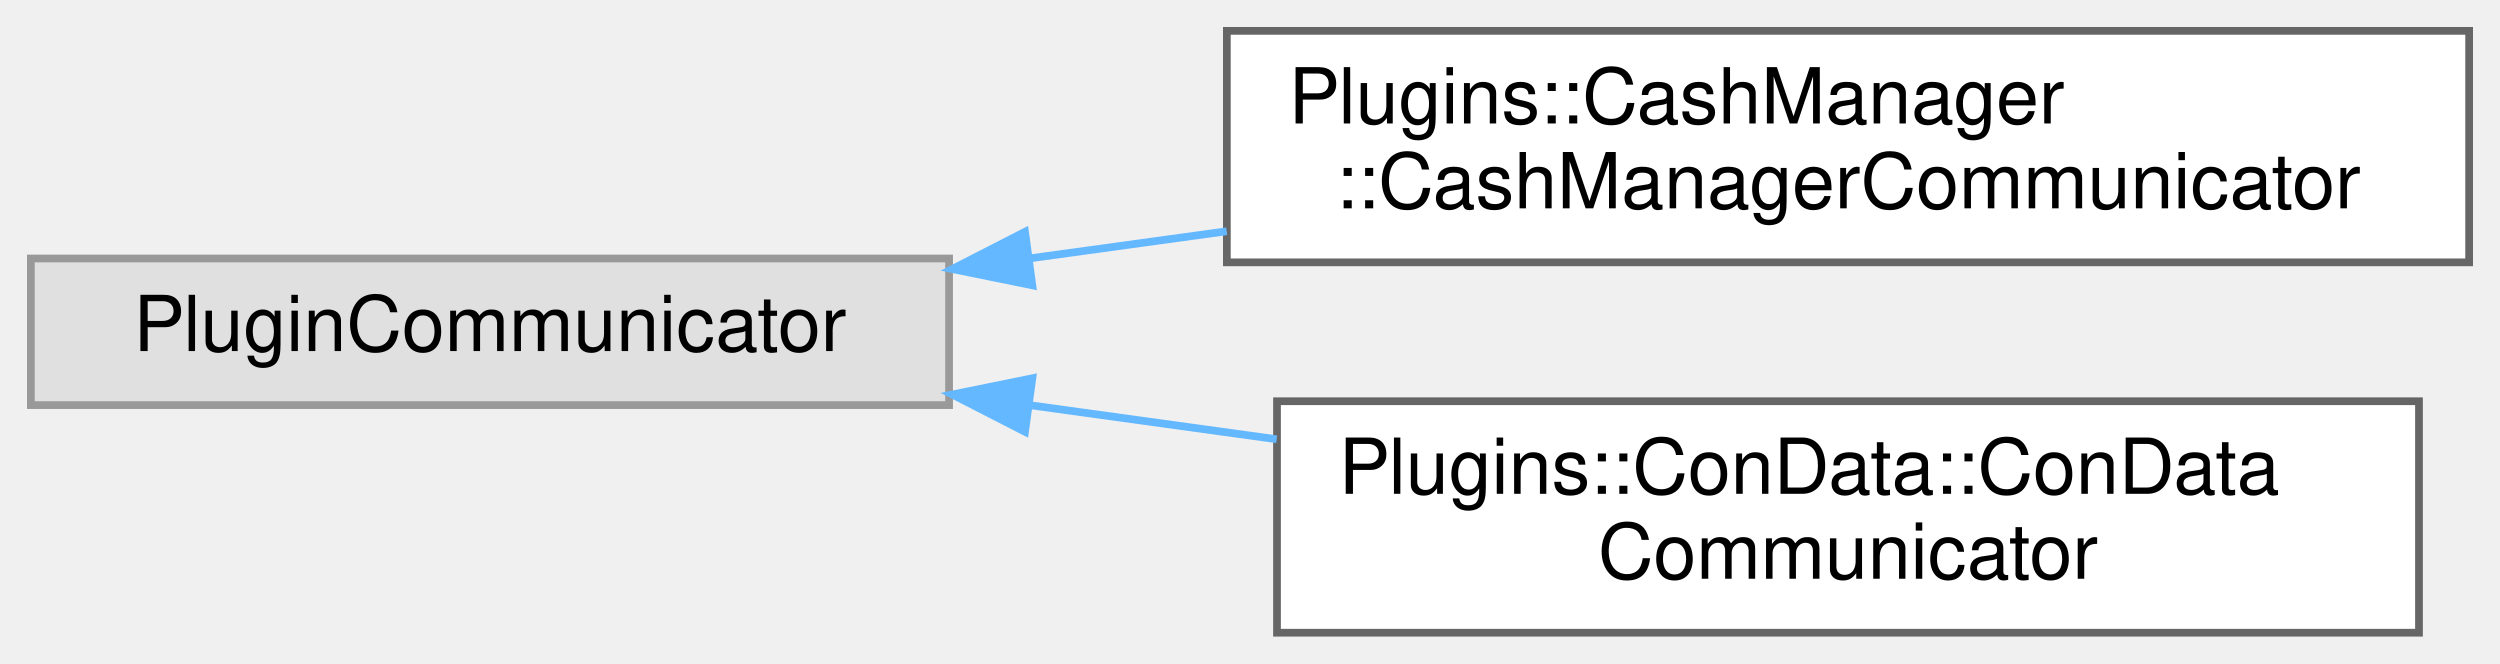
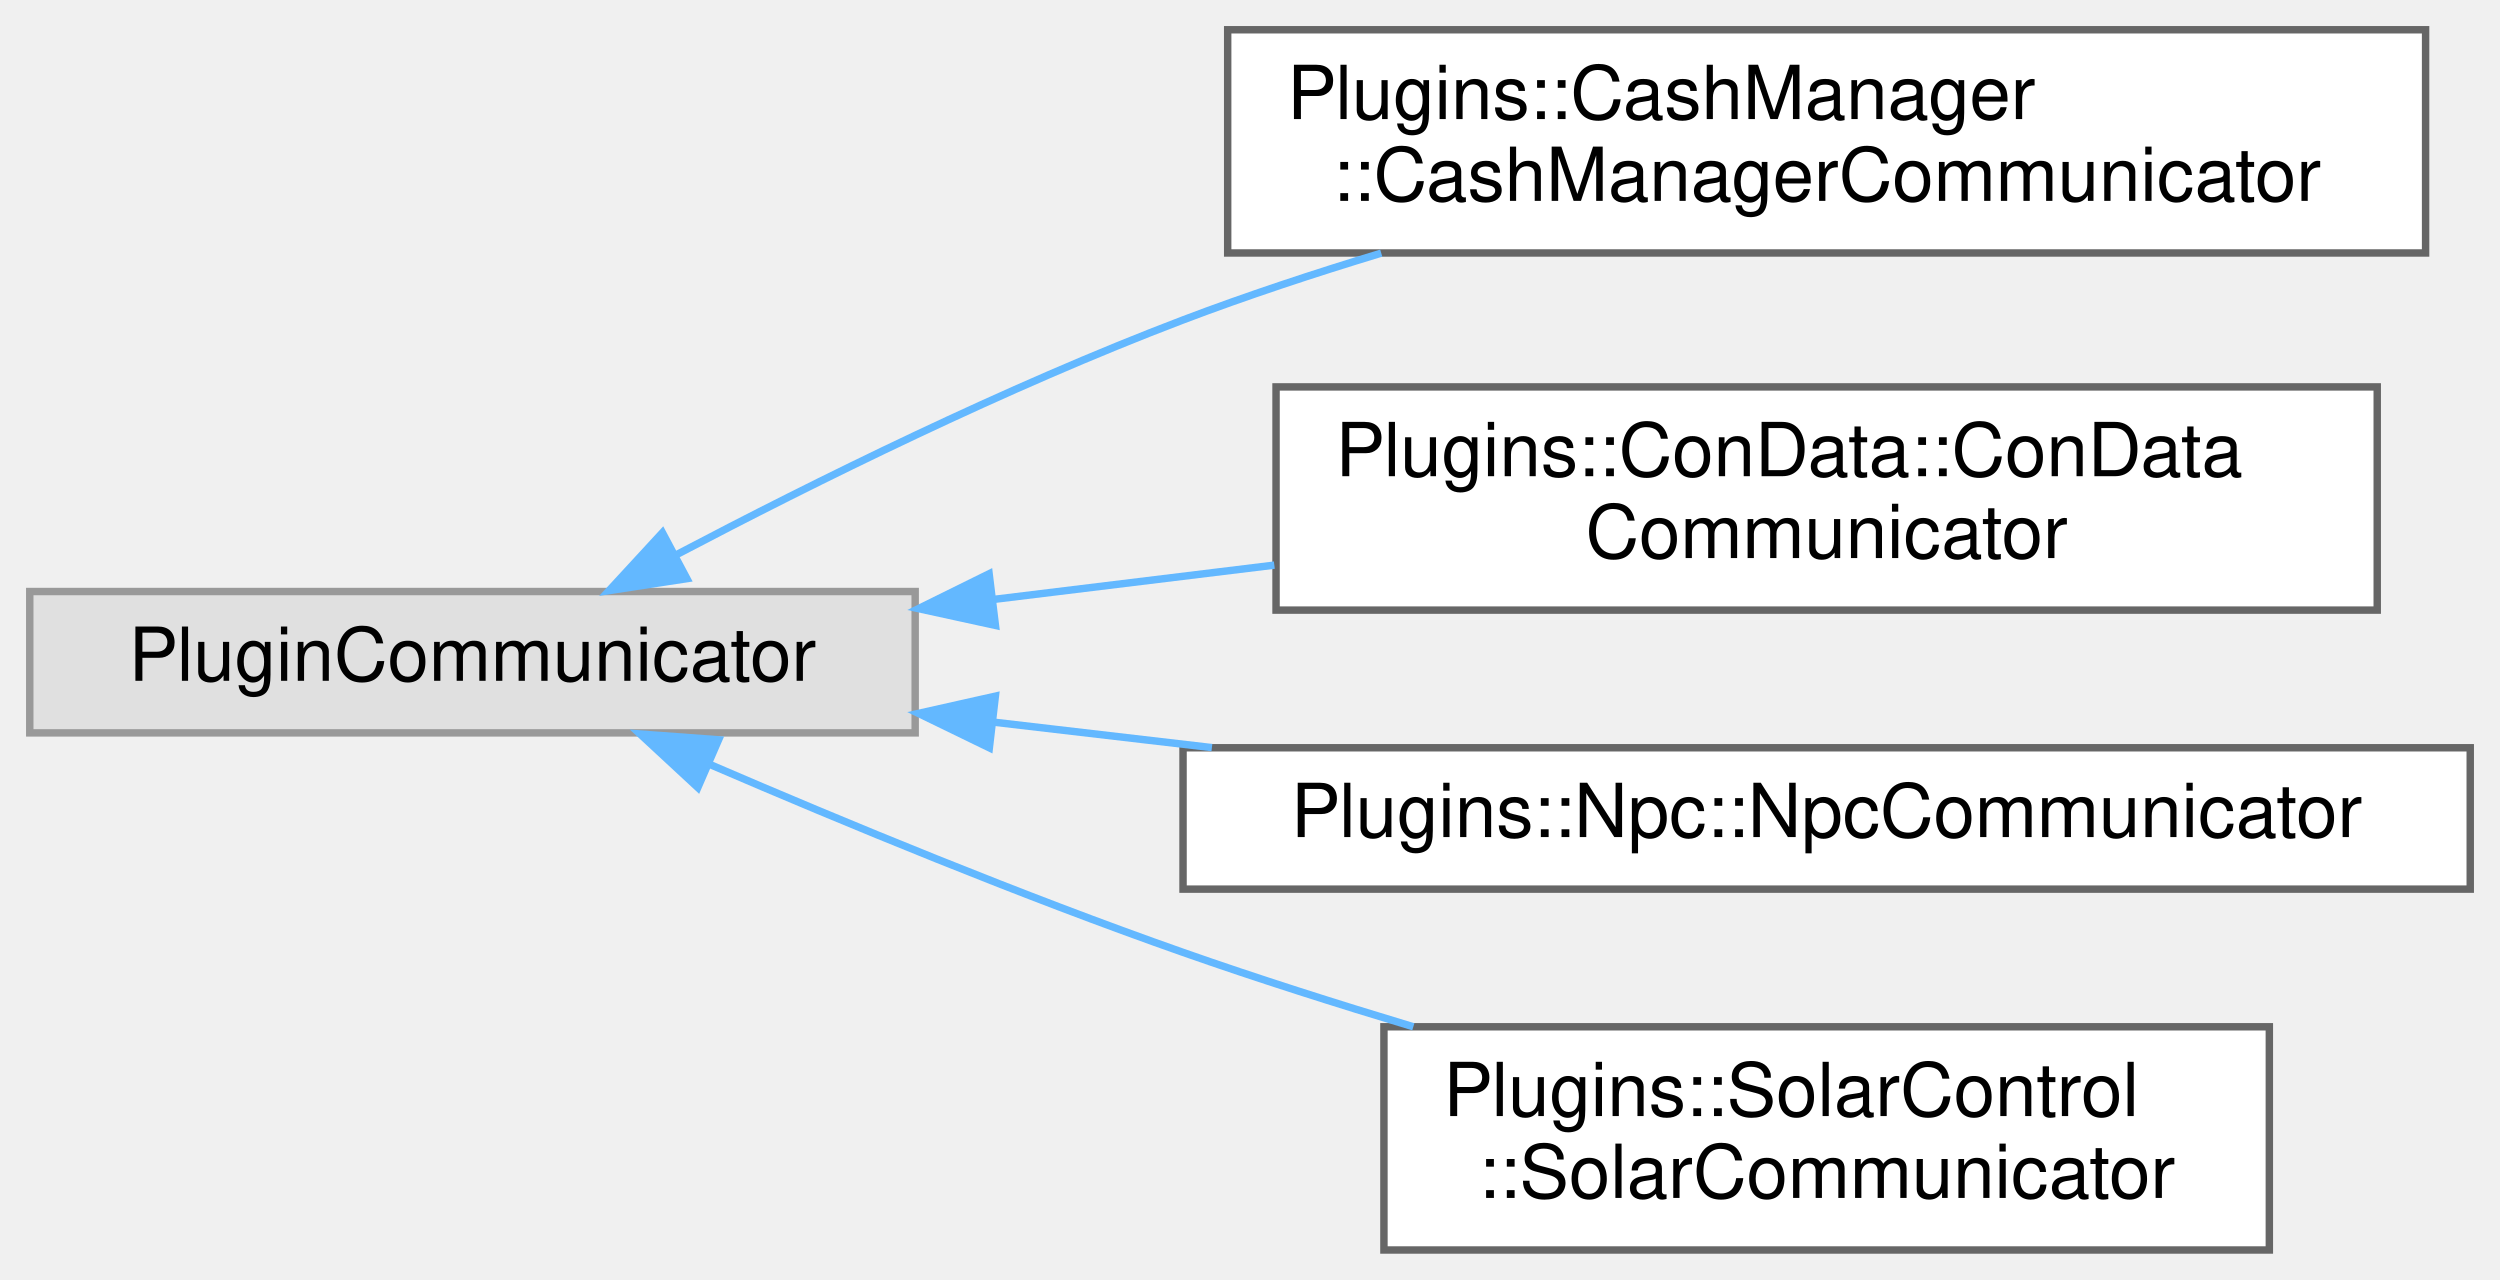
- <svg xmlns="http://www.w3.org/2000/svg" xmlns:xlink="http://www.w3.org/1999/xlink" width="324pt" height="86pt" viewBox="0.00 0.00 324.00 86.00">
-   <g id="graph0" class="graph" transform="scale(1 1) rotate(0) translate(4 82)">
+ <svg xmlns="http://www.w3.org/2000/svg" xmlns:xlink="http://www.w3.org/1999/xlink" width="336pt" height="172pt" viewBox="0.00 0.00 336.00 172.00">
+   <g id="graph0" class="graph" transform="scale(1 1) rotate(0) translate(4 168)">
    <g id="node1" class="node">
      <g id="a_node1">
        <a xlink:title=" ">
-           <polygon fill="#e0e0e0" stroke="#999999" points="119,-48.5 0,-48.5 0,-29.5 119,-29.5 119,-48.5" />
-           <text text-anchor="middle" x="59.5" y="-36.5" font-family="Helvetica,sans-Serif" font-size="10.00">PluginCommunicator</text>
+           <polygon fill="#e0e0e0" stroke="#999999" points="119,-88.5 0,-88.5 0,-69.5 119,-69.5 119,-88.5" />
+           <text text-anchor="middle" x="59.5" y="-76.5" font-family="Helvetica,sans-Serif" font-size="10.00">PluginCommunicator</text>
        </a>
      </g>
    </g>
    <g id="node2" class="node">
      <g id="a_node2">
        <a xlink:href="class_plugins_1_1_cash_manager_1_1_cash_manager_communicator.html" target="_top" xlink:title=" ">
-           <polygon fill="white" stroke="#666666" points="316,-78 155,-78 155,-48 316,-48 316,-78" />
-           <text text-anchor="start" x="163" y="-66" font-family="Helvetica,sans-Serif" font-size="10.00">Plugins::CashManager</text>
-           <text text-anchor="middle" x="235.5" y="-55" font-family="Helvetica,sans-Serif" font-size="10.00">::CashManagerCommunicator</text>
+           <polygon fill="white" stroke="#666666" points="322,-164 161,-164 161,-134 322,-134 322,-164" />
+           <text text-anchor="start" x="169" y="-152" font-family="Helvetica,sans-Serif" font-size="10.00">Plugins::CashManager</text>
+           <text text-anchor="middle" x="241.5" y="-141" font-family="Helvetica,sans-Serif" font-size="10.00">::CashManagerCommunicator</text>
        </a>
      </g>
    </g>
    <g id="edge1" class="edge">
-       <path fill="none" stroke="#63b8ff" d="M129.49,-48.52C137.86,-49.67 146.47,-50.86 154.98,-52.03" />
-       <polygon fill="#63b8ff" stroke="#63b8ff" points="129.79,-45.02 119.41,-47.13 128.84,-51.96 129.79,-45.02" />
+       <path fill="none" stroke="#63b8ff" d="M86.9,-93.44C105.54,-103.24 131.33,-116 155,-125 163.5,-128.23 172.63,-131.25 181.64,-133.98" />
+       <polygon fill="#63b8ff" stroke="#63b8ff" points="88.32,-90.23 77.85,-88.62 85.03,-96.41 88.32,-90.23" />
    </g>
    <g id="node3" class="node">
      <g id="a_node3">
        <a xlink:href="class_plugins_1_1_con_data_1_1_con_data_communicator.html" target="_top" xlink:title=" ">
-           <polygon fill="white" stroke="#666666" points="309.5,-30 161.5,-30 161.5,0 309.5,0 309.5,-30" />
-           <text text-anchor="start" x="169.5" y="-18" font-family="Helvetica,sans-Serif" font-size="10.00">Plugins::ConData::ConData</text>
-           <text text-anchor="middle" x="235.5" y="-7" font-family="Helvetica,sans-Serif" font-size="10.00">Communicator</text>
+           <polygon fill="white" stroke="#666666" points="315.5,-116 167.5,-116 167.5,-86 315.5,-86 315.5,-116" />
+           <text text-anchor="start" x="175.5" y="-104" font-family="Helvetica,sans-Serif" font-size="10.00">Plugins::ConData::ConData</text>
+           <text text-anchor="middle" x="241.5" y="-93" font-family="Helvetica,sans-Serif" font-size="10.00">Communicator</text>
        </a>
      </g>
    </g>
    <g id="edge2" class="edge">
-       <path fill="none" stroke="#63b8ff" d="M129.38,-29.5C139.92,-28.05 150.83,-26.54 161.46,-25.07" />
-       <polygon fill="#63b8ff" stroke="#63b8ff" points="128.84,-26.04 119.41,-30.87 129.79,-32.98 128.84,-26.04" />
+       <path fill="none" stroke="#63b8ff" d="M129.64,-87.45C141.96,-88.96 154.83,-90.53 167.27,-92.05" />
+       <polygon fill="#63b8ff" stroke="#63b8ff" points="129.79,-83.94 119.44,-86.2 128.94,-90.89 129.79,-83.94" />
+     </g>
+     <g id="node4" class="node">
+       <g id="a_node4">
+         <a xlink:href="class_plugins_1_1_npc_1_1_npc_communicator.html" target="_top" xlink:title="Communicator class for this plugin. This is used by other plugins.">
+           <polygon fill="white" stroke="#666666" points="328,-67.5 155,-67.5 155,-48.5 328,-48.5 328,-67.5" />
+           <text text-anchor="middle" x="241.5" y="-55.5" font-family="Helvetica,sans-Serif" font-size="10.00">Plugins::Npc::NpcCommunicator</text>
+         </a>
+       </g>
+     </g>
+     <g id="edge3" class="edge">
+       <path fill="none" stroke="#63b8ff" d="M129.66,-70.93C139.23,-69.82 149.12,-68.66 158.88,-67.52" />
+       <polygon fill="#63b8ff" stroke="#63b8ff" points="128.97,-67.49 119.44,-72.12 129.78,-74.44 128.97,-67.49" />
+     </g>
+     <g id="node5" class="node">
+       <g id="a_node5">
+         <a xlink:href="class_plugins_1_1_solar_control_1_1_solar_communicator.html" target="_top" xlink:title="Communicator class for this plugin. This is used by other plugins.">
+           <polygon fill="white" stroke="#666666" points="301,-30 182,-30 182,0 301,0 301,-30" />
+           <text text-anchor="start" x="190" y="-18" font-family="Helvetica,sans-Serif" font-size="10.00">Plugins::SolarControl</text>
+           <text text-anchor="middle" x="241.5" y="-7" font-family="Helvetica,sans-Serif" font-size="10.00">::SolarCommunicator</text>
+         </a>
+       </g>
+     </g>
+     <g id="edge4" class="edge">
+       <path fill="none" stroke="#63b8ff" d="M91.31,-65.3C109.63,-57.41 133.43,-47.58 155,-40 164.92,-36.51 175.6,-33.12 185.95,-30" />
+       <polygon fill="#63b8ff" stroke="#63b8ff" points="89.79,-62.15 82.02,-69.35 92.58,-68.57 89.79,-62.15" />
    </g>
  </g>
</svg>
